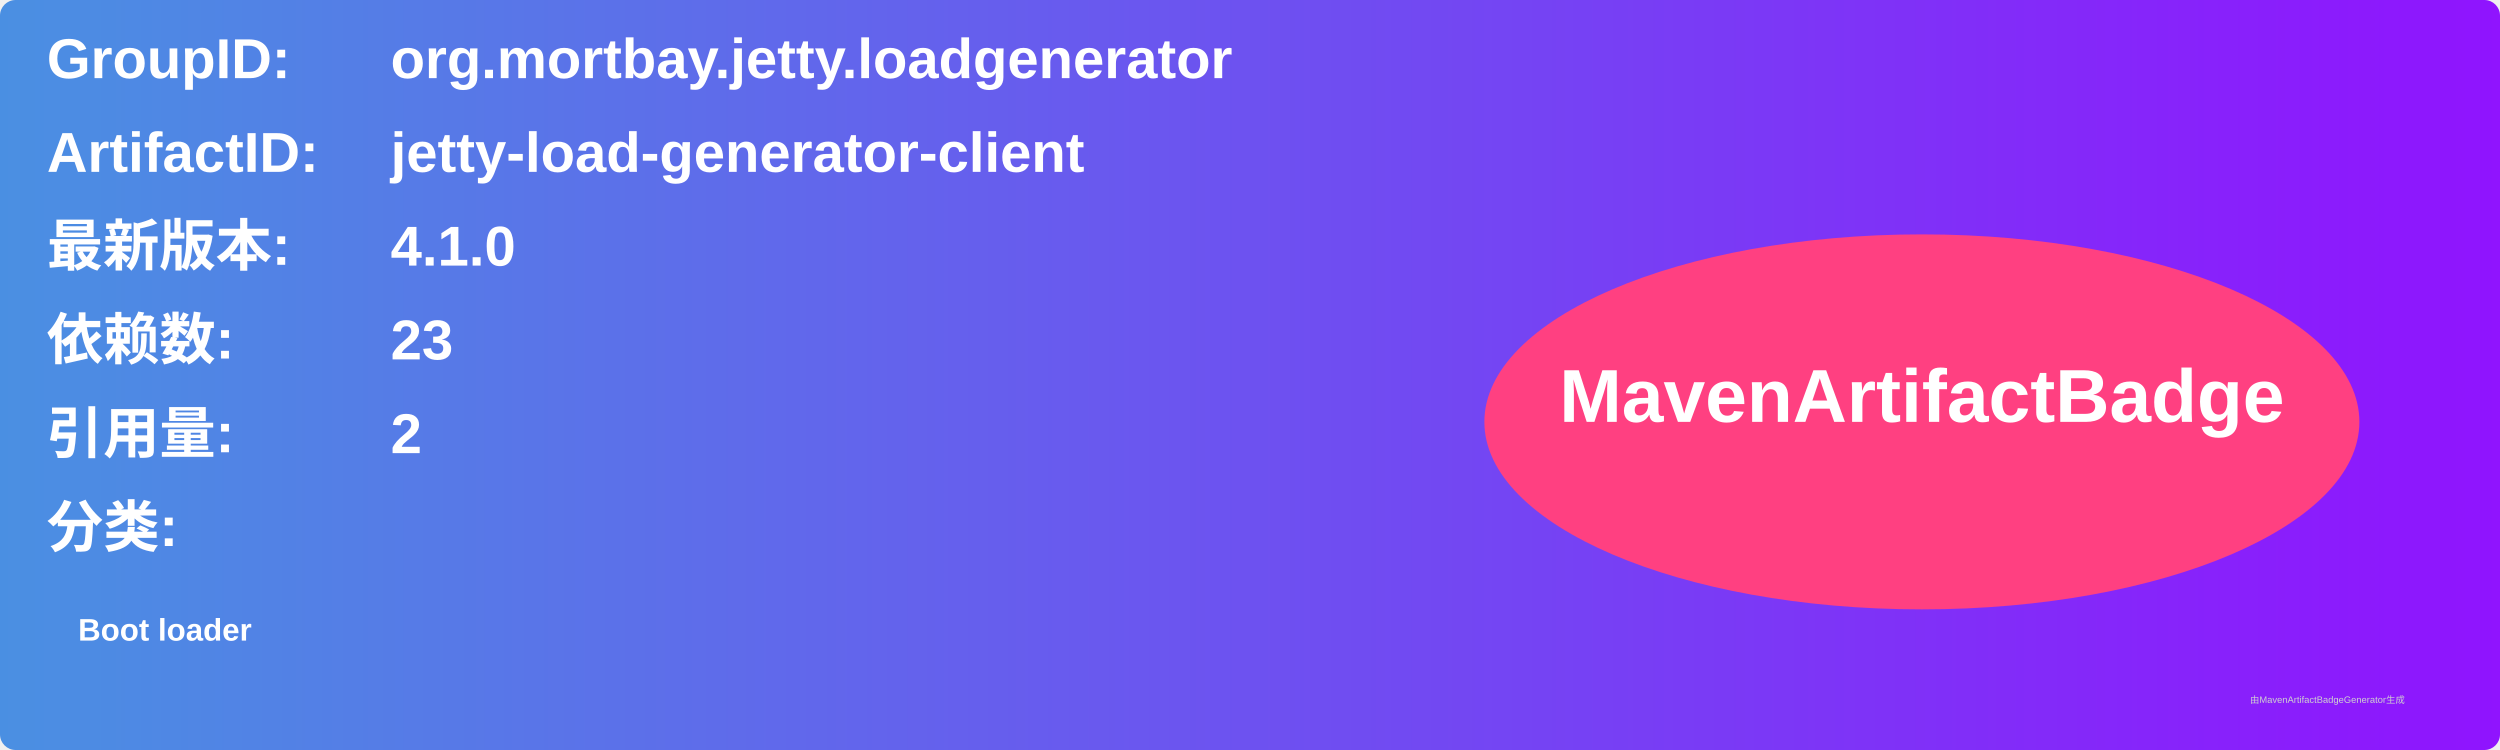
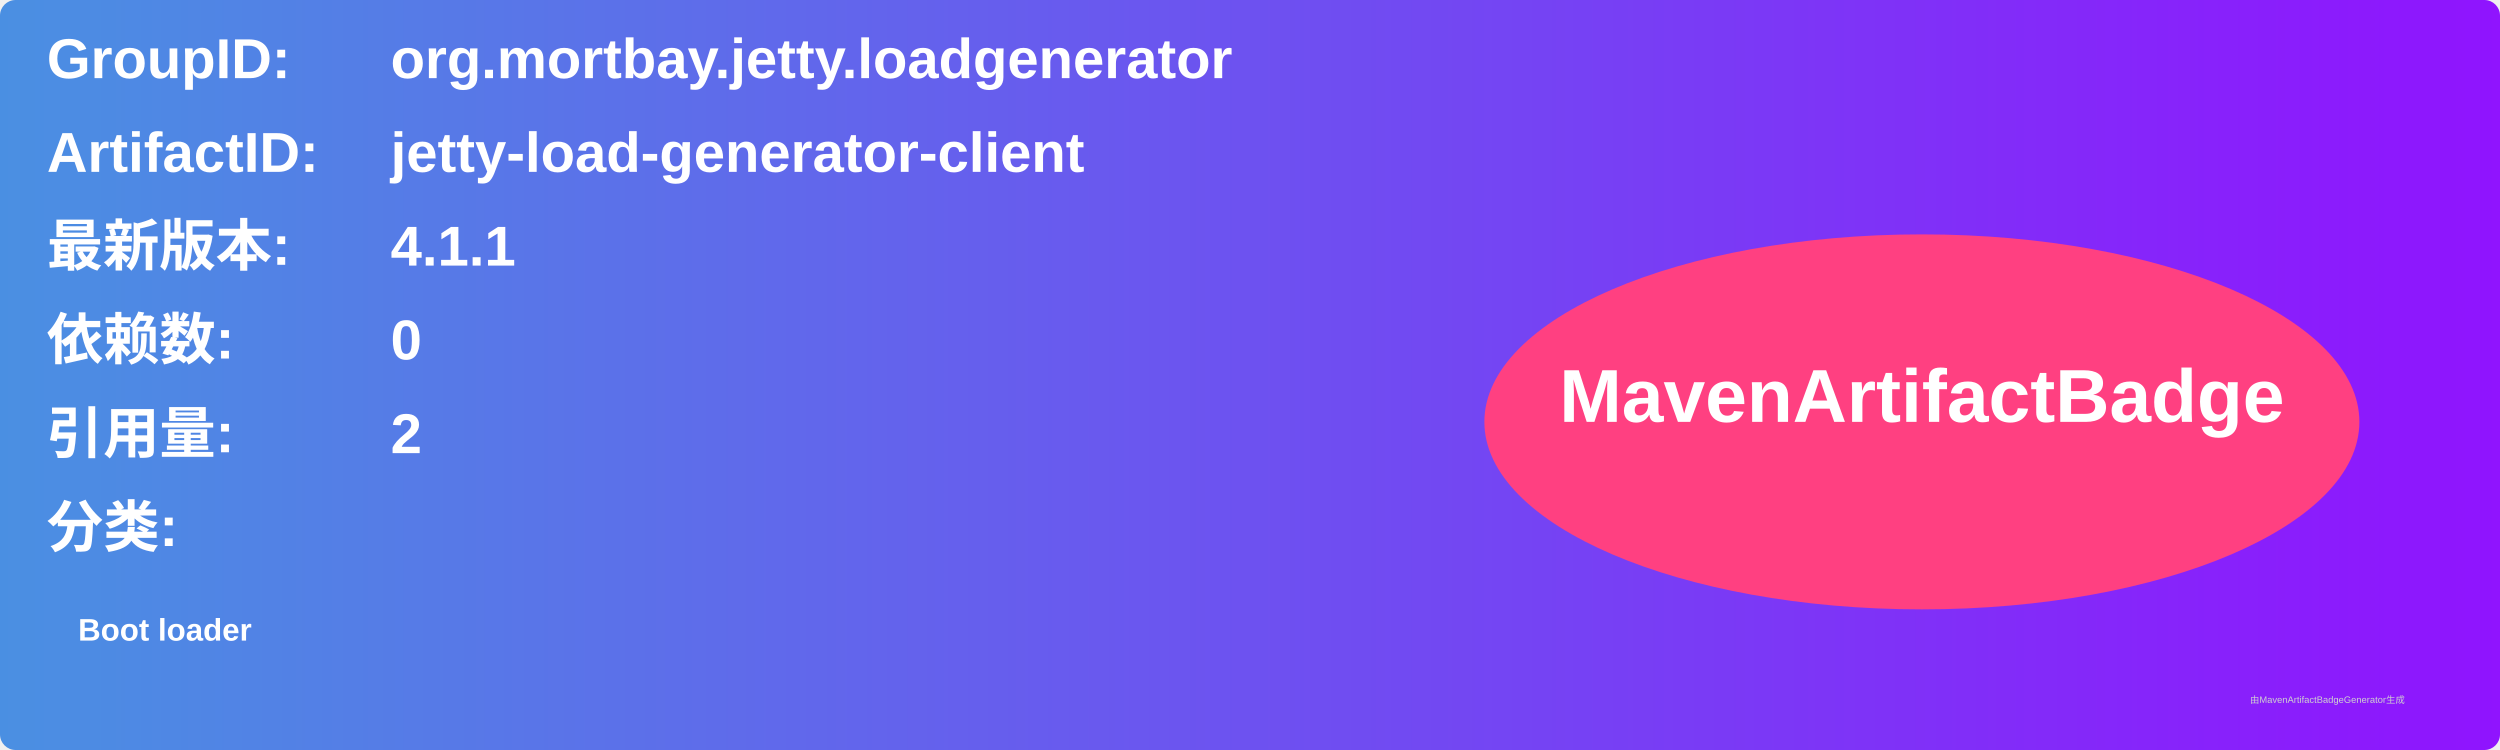
<svg xmlns="http://www.w3.org/2000/svg" width="800" height="240" viewBox="0 0 800 240">
  <linearGradient id="grad" x1="0%" y1="0%" x2="100%" y2="0%">
    <stop offset="0%" stop-color="#4a90e2" />
    <stop offset="100%" stop-color="#9013fe" />
  </linearGradient>
  <rect width="100%" height="100%" rx="5" ry="5" fill="url(#grad)" />
  <g transform="translate(15, 15)">
    <text x="0" y="10" font-family="Arial" font-size="18" fill="white" font-weight="bold" width="260">GroupID:</text>
    <text x="110" y="10" font-family="Arial" font-size="18" fill="white" font-weight="bold" width="460">org.mortbay.jetty.loadgenerator</text>
    <text x="0" y="40" font-family="Arial" font-size="18" fill="white" font-weight="bold" width="260">ArtifactID:</text>
    <text x="110" y="40" font-family="Arial" font-size="18" fill="white" font-weight="bold" width="460">jetty-load-generator-client</text>
    <text x="0" y="70" font-family="Arial" font-size="18" fill="white" font-weight="bold">最新版本:</text>
    <text x="110" y="70" font-family="Arial" font-size="18" fill="white" font-weight="bold">
-       <tspan font-weight="bold">4.1.0</tspan>
+       <tspan font-weight="bold">4.1.1</tspan>
    </text>
    <text x="0" y="100" font-family="Arial" font-size="18" fill="white" font-weight="bold">依赖数: </text>
    <text x="110" y="100" font-family="Arial" font-size="18" fill="white">
-       <tspan font-weight="bold">23</tspan>
+       <tspan font-weight="bold">0</tspan>
    </text>
    <text x="0" y="130" font-family="Arial" font-size="18" fill="white" font-weight="bold">引用量: </text>
    <text x="110" y="130" font-family="Arial" font-size="18" fill="white">
      <tspan font-weight="bold">2</tspan>
    </text>
    <text x="0" y="160" font-family="Arial" font-size="18" fill="white" font-weight="bold">分类:</text>
    <text x="10" y="190" font-family="Arial" font-size="10" fill="white">
      <tspan font-weight="bold">Boot loader</tspan>
    </text>
    <ellipse cx="600" cy="120" rx="140" ry="60" fill="#ff4081" />
    <text x="600" y="120" text-anchor="middle" font-family="Arial" font-size="24" fill="white" font-weight="bold">MavenArtifactBadge</text>
  </g>
  <text x="720" y="225" font-family="Arial" font-size="3" fill="#d0d0d0">由MavenArtifactBadgeGenerator生成</text>
</svg>
